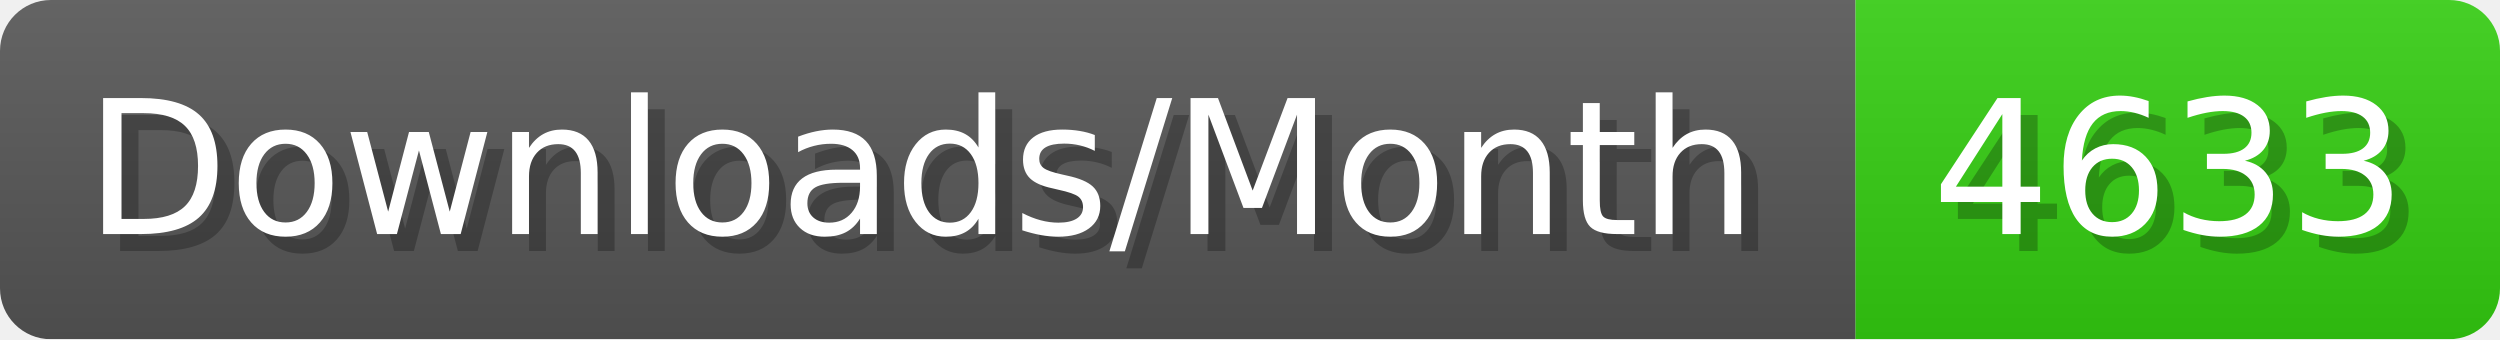
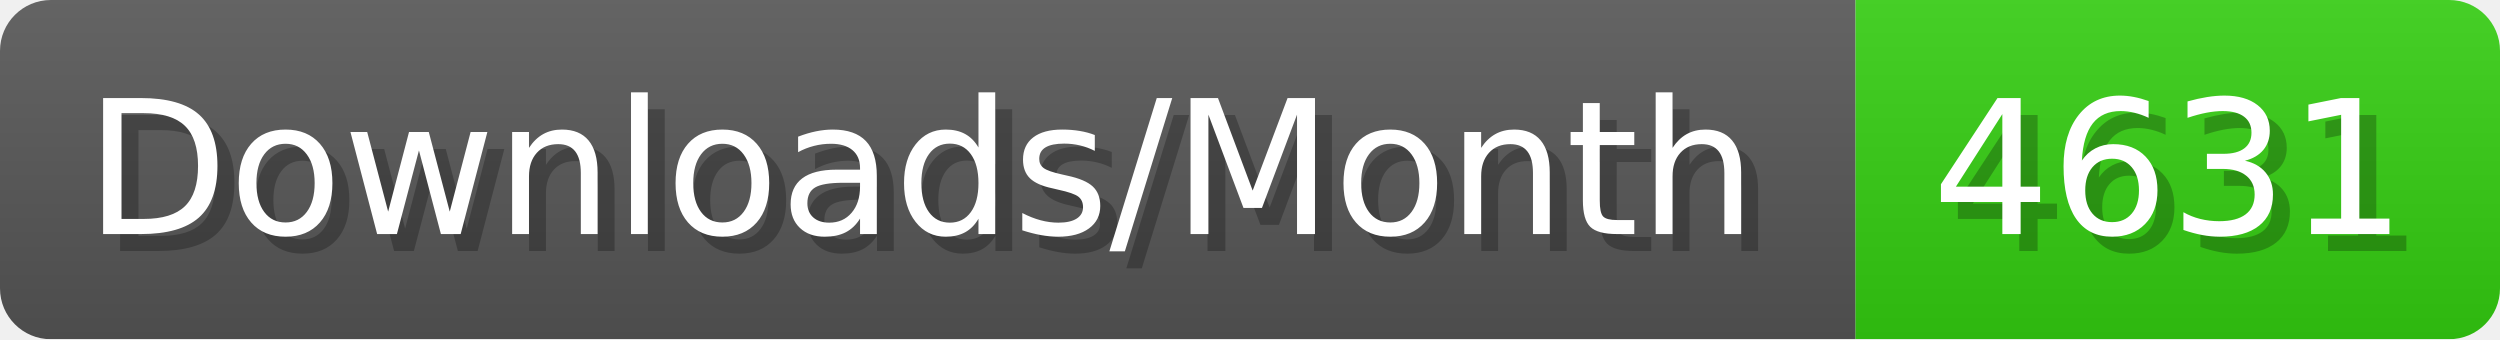
- <svg xmlns="http://www.w3.org/2000/svg" width="147.4" height="20" viewBox="0 0 1474 200" role="img" aria-label="Downloads/Month: 4633">
+ <svg xmlns="http://www.w3.org/2000/svg" width="147.4" height="20" viewBox="0 0 1474 200" role="img" aria-label="Downloads/Month: 4631">
  <linearGradient id="YlXUI" x2="0" y2="100%">
    <stop offset="0" stop-opacity=".1" stop-color="#EEE" />
    <stop offset="1" stop-opacity=".1" />
  </linearGradient>
  <mask id="JHhop">
    <rect width="1474" height="200" rx="30" fill="#FFF" />
  </mask>
  <g mask="url(#JHhop)">
    <rect width="1094" height="200" fill="#555" />
    <rect width="380" height="200" fill="#3C1" x="1094" />
    <rect width="1474" height="200" fill="url(#YlXUI)" />
  </g>
  <g aria-hidden="true" fill="#fff" text-anchor="start" font-family="Verdana,DejaVu Sans,sans-serif" font-size="110">
    <text x="60" y="148" textLength="994" fill="#000" opacity="0.25">Downloads/Month</text>
    <text x="50" y="138" textLength="994">Downloads/Month</text>
-     <text x="1149" y="148" textLength="280" fill="#000" opacity="0.25">4633</text>
-     <text x="1139" y="138" textLength="280">4633</text>
+     <text x="1149" y="148" textLength="280" fill="#000" opacity="0.25">4631</text>
+     <text x="1139" y="138" textLength="280">4631</text>
  </g>
</svg>
